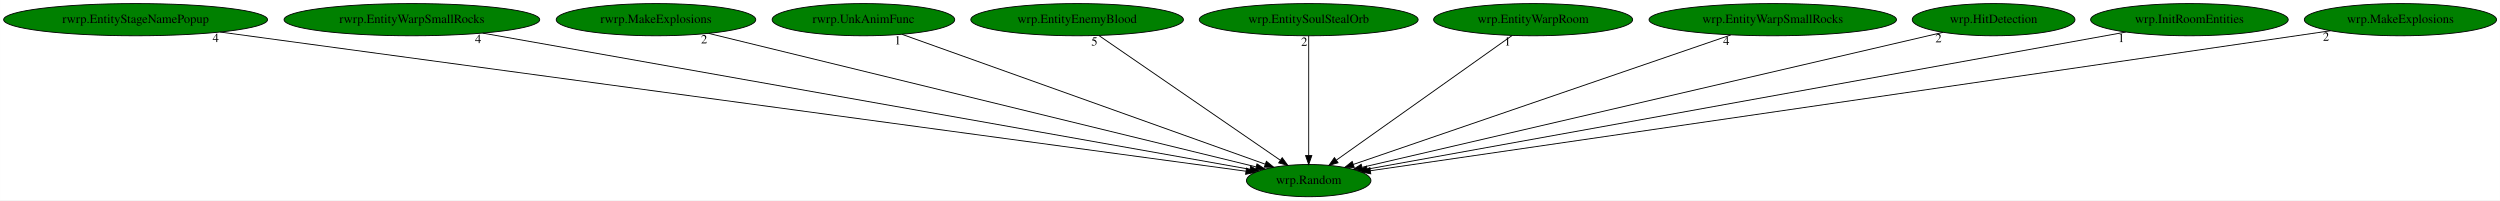
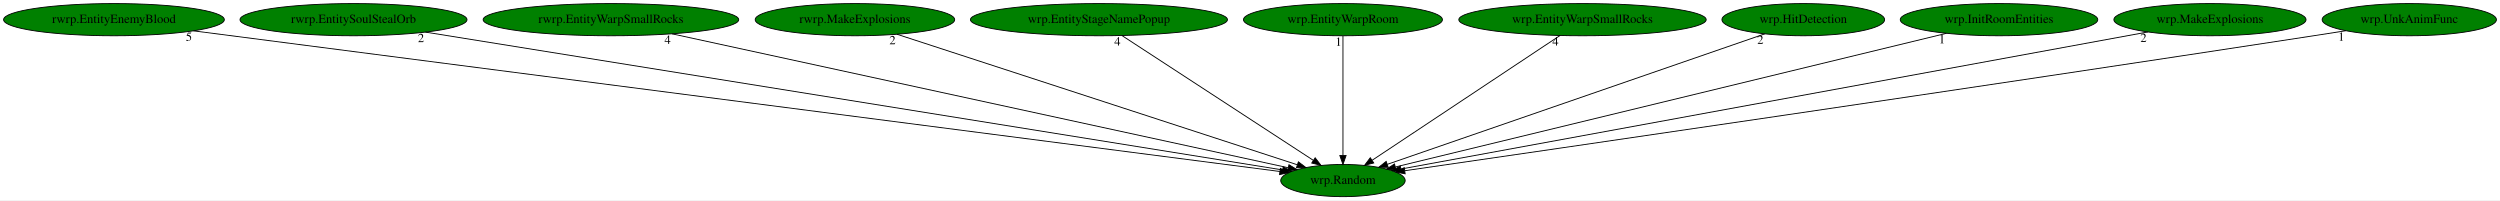
- <svg xmlns="http://www.w3.org/2000/svg" xmlns:xlink="http://www.w3.org/1999/xlink" width="2796pt" height="224pt" viewBox="0.00 0.00 2795.78 224.00">
+ <svg xmlns="http://www.w3.org/2000/svg" xmlns:xlink="http://www.w3.org/1999/xlink" width="2797pt" height="224pt" viewBox="0.00 0.00 2796.98 224.00">
  <g id="graph0" class="graph" transform="scale(1 1) rotate(0) translate(4 220)">
-     <polygon fill="white" stroke="transparent" points="-4,4 -4,-220 2791.78,-220 2791.78,4 -4,4" />
+     <polygon fill="white" stroke="transparent" points="-4,4 -4,-220 2792.98,-220 2792.98,4 -4,4" />
    <g id="node1" class="node">
-       <ellipse fill="green" stroke="black" cx="1459.54" cy="-18" rx="69.59" ry="18" />
-       <text text-anchor="middle" x="1459.54" y="-14.3" font-family="Times,serif" font-size="14.00">wrp.Random</text>
+       <ellipse fill="green" stroke="black" cx="1498.49" cy="-18" rx="69.59" ry="18" />
+       <text text-anchor="middle" x="1498.49" y="-14.3" font-family="Times,serif" font-size="14.00">wrp.Random</text>
    </g>
    <g id="node2" class="node">
      <g id="a_node2">
-         <a xlink:href="rwrp.EntityStageNamePopup.svg" xlink:title="rwrp.EntityStageNamePopup">
-           <ellipse fill="green" stroke="black" cx="147.54" cy="-198" rx="147.57" ry="18" />
-           <text text-anchor="middle" x="147.54" y="-194.3" font-family="Times,serif" font-size="14.00">rwrp.EntityStageNamePopup</text>
+         <a xlink:href="rwrp.EntityEnemyBlood.svg" xlink:title="rwrp.EntityEnemyBlood">
+           <ellipse fill="green" stroke="black" cx="123.49" cy="-198" rx="123.48" ry="18" />
+           <text text-anchor="middle" x="123.49" y="-194.3" font-family="Times,serif" font-size="14.00">rwrp.EntityEnemyBlood</text>
        </a>
      </g>
    </g>
    <g id="edge1" class="edge">
-       <path fill="none" stroke="black" d="M242.16,-184.16C492.68,-150.17 1169.04,-58.41 1389.22,-28.54" />
-       <polygon fill="black" stroke="black" points="1389.92,-31.98 1399.36,-27.16 1388.98,-25.04 1389.92,-31.98" />
-       <text text-anchor="middle" x="237.16" y="-172.96" font-family="Times,serif" font-size="14.00">4</text>
+       <path fill="none" stroke="black" d="M212.38,-185.49C467.35,-152.49 1197.57,-57.96 1427.96,-28.13" />
+       <polygon fill="black" stroke="black" points="1428.43,-31.6 1437.9,-26.84 1427.53,-24.66 1428.43,-31.6" />
+       <text text-anchor="middle" x="207.38" y="-174.29" font-family="Times,serif" font-size="14.00">5</text>
    </g>
    <g id="node3" class="node">
      <g id="a_node3">
-         <a xlink:href="rwrp.EntityWarpSmallRocks.svg" xlink:title="rwrp.EntityWarpSmallRocks">
-           <ellipse fill="green" stroke="black" cx="456.54" cy="-198" rx="142.97" ry="18" />
-           <text text-anchor="middle" x="456.54" y="-194.3" font-family="Times,serif" font-size="14.00">rwrp.EntityWarpSmallRocks</text>
+         <a xlink:href="rwrp.EntitySoulStealOrb.svg" xlink:title="rwrp.EntitySoulStealOrb">
+           <ellipse fill="green" stroke="black" cx="391.49" cy="-198" rx="126.98" ry="18" />
+           <text text-anchor="middle" x="391.49" y="-194.3" font-family="Times,serif" font-size="14.00">rwrp.EntitySoulStealOrb</text>
        </a>
      </g>
    </g>
    <g id="edge2" class="edge">
-       <path fill="none" stroke="black" d="M535.66,-182.96C727.83,-148.85 1216.4,-62.15 1393.85,-30.66" />
-       <polygon fill="black" stroke="black" points="1394.59,-34.08 1403.83,-28.89 1393.37,-27.19 1394.59,-34.08" />
-       <text text-anchor="middle" x="530.66" y="-171.76" font-family="Times,serif" font-size="14.00">4</text>
+       <path fill="none" stroke="black" d="M471.99,-184.06C680.83,-150.48 1237.14,-61.02 1430.85,-29.88" />
+       <polygon fill="black" stroke="black" points="1431.58,-33.3 1440.9,-28.26 1430.47,-26.39 1431.58,-33.3" />
+       <text text-anchor="middle" x="466.99" y="-172.86" font-family="Times,serif" font-size="14.00">2</text>
    </g>
    <g id="node4" class="node">
      <g id="a_node4">
-         <a xlink:href="rwrp.MakeExplosions.svg" xlink:title="rwrp.MakeExplosions">
-           <ellipse fill="green" stroke="black" cx="729.54" cy="-198" rx="111.58" ry="18" />
-           <text text-anchor="middle" x="729.54" y="-194.3" font-family="Times,serif" font-size="14.00">rwrp.MakeExplosions</text>
+         <a xlink:href="rwrp.EntityWarpSmallRocks.svg" xlink:title="rwrp.EntityWarpSmallRocks">
+           <ellipse fill="green" stroke="black" cx="679.49" cy="-198" rx="142.97" ry="18" />
+           <text text-anchor="middle" x="679.49" y="-194.3" font-family="Times,serif" font-size="14.00">rwrp.EntityWarpSmallRocks</text>
        </a>
      </g>
    </g>
    <g id="edge3" class="edge">
-       <path fill="none" stroke="black" d="M788.35,-182.66C925.22,-149.29 1263.82,-66.72 1400.71,-33.34" />
-       <polygon fill="black" stroke="black" points="1401.71,-36.7 1410.6,-30.93 1400.06,-29.9 1401.71,-36.7" />
-       <text text-anchor="middle" x="783.35" y="-171.46" font-family="Times,serif" font-size="14.00">2</text>
+       <path fill="none" stroke="black" d="M747.91,-182.13C904.62,-148.07 1287.57,-64.84 1437.18,-32.33" />
+       <polygon fill="black" stroke="black" points="1438.09,-35.71 1447.11,-30.17 1436.6,-28.87 1438.09,-35.71" />
+       <text text-anchor="middle" x="742.91" y="-170.93" font-family="Times,serif" font-size="14.00">4</text>
    </g>
    <g id="node5" class="node">
      <g id="a_node5">
-         <a xlink:href="rwrp.UnkAnimFunc.svg" xlink:title="rwrp.UnkAnimFunc">
-           <ellipse fill="green" stroke="black" cx="961.54" cy="-198" rx="102.08" ry="18" />
-           <text text-anchor="middle" x="961.54" y="-194.3" font-family="Times,serif" font-size="14.00">rwrp.UnkAnimFunc</text>
+         <a xlink:href="rwrp.MakeExplosions.svg" xlink:title="rwrp.MakeExplosions">
+           <ellipse fill="green" stroke="black" cx="952.49" cy="-198" rx="111.58" ry="18" />
+           <text text-anchor="middle" x="952.49" y="-194.3" font-family="Times,serif" font-size="14.00">rwrp.MakeExplosions</text>
        </a>
      </g>
    </g>
    <g id="edge4" class="edge">
-       <path fill="none" stroke="black" d="M1004.86,-181.52C1097.4,-148.44 1313.84,-71.08 1410.91,-36.38" />
-       <polygon fill="black" stroke="black" points="1412.24,-39.62 1420.48,-32.96 1409.89,-33.03 1412.24,-39.62" />
-       <text text-anchor="middle" x="999.86" y="-170.32" font-family="Times,serif" font-size="14.00">1</text>
+       <path fill="none" stroke="black" d="M999.51,-181.67C1101.38,-148.46 1341.73,-70.11 1447.27,-35.7" />
+       <polygon fill="black" stroke="black" points="1448.63,-38.93 1457.06,-32.51 1446.46,-32.28 1448.63,-38.93" />
+       <text text-anchor="middle" x="994.51" y="-170.47" font-family="Times,serif" font-size="14.00">2</text>
    </g>
    <g id="node6" class="node">
      <g id="a_node6">
-         <a xlink:href="wrp.EntityEnemyBlood.svg" xlink:title="wrp.EntityEnemyBlood">
-           <ellipse fill="green" stroke="black" cx="1200.54" cy="-198" rx="118.88" ry="18" />
-           <text text-anchor="middle" x="1200.54" y="-194.3" font-family="Times,serif" font-size="14.00">wrp.EntityEnemyBlood</text>
+         <a xlink:href="wrp.EntityStageNamePopup.svg" xlink:title="wrp.EntityStageNamePopup">
+           <ellipse fill="green" stroke="black" cx="1225.49" cy="-198" rx="143.77" ry="18" />
+           <text text-anchor="middle" x="1225.49" y="-194.3" font-family="Times,serif" font-size="14.00">wrp.EntityStageNamePopup</text>
        </a>
      </g>
    </g>
    <g id="edge5" class="edge">
-       <path fill="none" stroke="black" d="M1224.9,-180.25C1272.02,-147.87 1375.58,-76.7 1427.92,-40.73" />
-       <polygon fill="black" stroke="black" points="1429.91,-43.61 1436.17,-35.06 1425.95,-37.84 1429.91,-43.61" />
-       <text text-anchor="middle" x="1219.9" y="-169.05" font-family="Times,serif" font-size="14.00">5</text>
+       <path fill="none" stroke="black" d="M1251.17,-180.25C1300.84,-147.87 1410,-76.7 1465.17,-40.73" />
+       <polygon fill="black" stroke="black" points="1467.4,-43.45 1473.86,-35.06 1463.57,-37.59 1467.4,-43.45" />
+       <text text-anchor="middle" x="1246.17" y="-169.05" font-family="Times,serif" font-size="14.00">4</text>
    </g>
    <g id="node7" class="node">
      <g id="a_node7">
-         <a xlink:href="wrp.EntitySoulStealOrb.svg" xlink:title="wrp.EntitySoulStealOrb">
-           <ellipse fill="green" stroke="black" cx="1459.54" cy="-198" rx="122.38" ry="18" />
-           <text text-anchor="middle" x="1459.54" y="-194.3" font-family="Times,serif" font-size="14.00">wrp.EntitySoulStealOrb</text>
+         <a xlink:href="wrp.EntityWarpRoom.svg" xlink:title="wrp.EntityWarpRoom">
+           <ellipse fill="green" stroke="black" cx="1498.49" cy="-198" rx="111.28" ry="18" />
+           <text text-anchor="middle" x="1498.49" y="-194.3" font-family="Times,serif" font-size="14.00">wrp.EntityWarpRoom</text>
        </a>
      </g>
    </g>
    <g id="edge6" class="edge">
-       <path fill="none" stroke="black" d="M1459.54,-179.93C1459.54,-148.97 1459.54,-83.3 1459.54,-46.13" />
-       <polygon fill="black" stroke="black" points="1463.04,-46.02 1459.54,-36.02 1456.04,-46.02 1463.04,-46.02" />
-       <text text-anchor="middle" x="1454.54" y="-168.73" font-family="Times,serif" font-size="14.00">2</text>
+       <path fill="none" stroke="black" d="M1498.49,-179.93C1498.49,-148.97 1498.49,-83.3 1498.49,-46.13" />
+       <polygon fill="black" stroke="black" points="1501.99,-46.02 1498.49,-36.02 1494.99,-46.02 1501.99,-46.02" />
+       <text text-anchor="middle" x="1493.49" y="-168.73" font-family="Times,serif" font-size="14.00">1</text>
    </g>
    <g id="node8" class="node">
      <g id="a_node8">
-         <a xlink:href="wrp.EntityWarpRoom.svg" xlink:title="wrp.EntityWarpRoom">
-           <ellipse fill="green" stroke="black" cx="1710.54" cy="-198" rx="111.28" ry="18" />
-           <text text-anchor="middle" x="1710.54" y="-194.3" font-family="Times,serif" font-size="14.00">wrp.EntityWarpRoom</text>
+         <a xlink:href="wrp.EntityWarpSmallRocks.svg" xlink:title="wrp.EntityWarpSmallRocks">
+           <ellipse fill="green" stroke="black" cx="1766.49" cy="-198" rx="138.38" ry="18" />
+           <text text-anchor="middle" x="1766.49" y="-194.3" font-family="Times,serif" font-size="14.00">wrp.EntityWarpSmallRocks</text>
        </a>
      </g>
    </g>
    <g id="edge7" class="edge">
-       <path fill="none" stroke="black" d="M1686.92,-180.25C1641.35,-147.94 1541.31,-76.99 1490.49,-40.95" />
-       <polygon fill="black" stroke="black" points="1492.36,-37.99 1482.18,-35.06 1488.31,-43.7 1492.36,-37.99" />
-       <text text-anchor="middle" x="1681.92" y="-169.05" font-family="Times,serif" font-size="14.00">1</text>
+       <path fill="none" stroke="black" d="M1741.28,-180.25C1692.52,-147.87 1585.36,-76.7 1531.2,-40.73" />
+       <polygon fill="black" stroke="black" points="1532.93,-37.68 1522.67,-35.06 1529.06,-43.51 1532.93,-37.68" />
+       <text text-anchor="middle" x="1736.28" y="-169.05" font-family="Times,serif" font-size="14.00">4</text>
    </g>
    <g id="node9" class="node">
      <g id="a_node9">
-         <a xlink:href="wrp.EntityWarpSmallRocks.svg" xlink:title="wrp.EntityWarpSmallRocks">
-           <ellipse fill="green" stroke="black" cx="1978.54" cy="-198" rx="138.38" ry="18" />
-           <text text-anchor="middle" x="1978.54" y="-194.3" font-family="Times,serif" font-size="14.00">wrp.EntityWarpSmallRocks</text>
+         <a xlink:href="wrp.HitDetection.svg" xlink:title="wrp.HitDetection">
+           <ellipse fill="green" stroke="black" cx="2013.49" cy="-198" rx="90.98" ry="18" />
+           <text text-anchor="middle" x="2013.49" y="-194.3" font-family="Times,serif" font-size="14.00">wrp.HitDetection</text>
        </a>
      </g>
    </g>
    <g id="edge8" class="edge">
-       <path fill="none" stroke="black" d="M1931.56,-180.89C1833.88,-147.39 1609.63,-70.48 1509.46,-36.12" />
-       <polygon fill="black" stroke="black" points="1510.47,-32.77 1499.88,-32.84 1508.2,-39.39 1510.47,-32.77" />
-       <text text-anchor="middle" x="1926.56" y="-169.69" font-family="Times,serif" font-size="14.00">4</text>
+       <path fill="none" stroke="black" d="M1970.47,-182.13C1875.6,-149.34 1648.88,-70.98 1548.17,-36.17" />
+       <polygon fill="black" stroke="black" points="1549.13,-32.8 1538.53,-32.84 1546.84,-39.42 1549.13,-32.8" />
+       <text text-anchor="middle" x="1965.47" y="-170.93" font-family="Times,serif" font-size="14.00">2</text>
    </g>
    <g id="node10" class="node">
      <g id="a_node10">
-         <a xlink:href="wrp.HitDetection.svg" xlink:title="wrp.HitDetection">
-           <ellipse fill="green" stroke="black" cx="2225.54" cy="-198" rx="90.98" ry="18" />
-           <text text-anchor="middle" x="2225.54" y="-194.3" font-family="Times,serif" font-size="14.00">wrp.HitDetection</text>
+         <a xlink:href="wrp.InitRoomEntities.svg" xlink:title="wrp.InitRoomEntities">
+           <ellipse fill="green" stroke="black" cx="2232.49" cy="-198" rx="110.48" ry="18" />
+           <text text-anchor="middle" x="2232.49" y="-194.3" font-family="Times,serif" font-size="14.00">wrp.InitRoomEntities</text>
        </a>
      </g>
    </g>
    <g id="edge9" class="edge">
-       <path fill="none" stroke="black" d="M2168.9,-183.84C2028.12,-151.13 1663.34,-66.36 1519.31,-32.89" />
-       <polygon fill="black" stroke="black" points="1519.86,-29.42 1509.32,-30.57 1518.27,-36.24 1519.86,-29.42" />
-       <text text-anchor="middle" x="2163.9" y="-172.64" font-family="Times,serif" font-size="14.00">2</text>
+       <path fill="none" stroke="black" d="M2173.66,-182.73C2036.1,-149.37 1694.66,-66.57 1557.21,-33.24" />
+       <polygon fill="black" stroke="black" points="1557.82,-29.79 1547.28,-30.83 1556.17,-36.59 1557.82,-29.79" />
+       <text text-anchor="middle" x="2168.66" y="-171.53" font-family="Times,serif" font-size="14.00">1</text>
    </g>
    <g id="node11" class="node">
      <g id="a_node11">
-         <a xlink:href="wrp.InitRoomEntities.svg" xlink:title="wrp.InitRoomEntities">
-           <ellipse fill="green" stroke="black" cx="2444.54" cy="-198" rx="110.48" ry="18" />
-           <text text-anchor="middle" x="2444.54" y="-194.3" font-family="Times,serif" font-size="14.00">wrp.InitRoomEntities</text>
+         <a xlink:href="wrp.MakeExplosions.svg" xlink:title="wrp.MakeExplosions">
+           <ellipse fill="green" stroke="black" cx="2468.49" cy="-198" rx="107.48" ry="18" />
+           <text text-anchor="middle" x="2468.49" y="-194.3" font-family="Times,serif" font-size="14.00">wrp.MakeExplosions</text>
        </a>
      </g>
    </g>
    <g id="edge10" class="edge">
-       <path fill="none" stroke="black" d="M2373.3,-184.13C2189.61,-150.93 1701.89,-62.8 1524.88,-30.81" />
-       <polygon fill="black" stroke="black" points="1525.39,-27.34 1514.93,-29.01 1524.15,-34.23 1525.39,-27.34" />
-       <text text-anchor="middle" x="2368.3" y="-172.93" font-family="Times,serif" font-size="14.00">1</text>
+       <path fill="none" stroke="black" d="M2399.12,-184.27C2218.98,-151.21 1738.23,-62.99 1563.29,-30.89" />
+       <polygon fill="black" stroke="black" points="1563.92,-27.45 1553.45,-29.09 1562.66,-34.33 1563.92,-27.45" />
+       <text text-anchor="middle" x="2394.12" y="-173.07" font-family="Times,serif" font-size="14.00">2</text>
    </g>
    <g id="node12" class="node">
      <g id="a_node12">
-         <a xlink:href="wrp.MakeExplosions.svg" xlink:title="wrp.MakeExplosions">
-           <ellipse fill="green" stroke="black" cx="2680.54" cy="-198" rx="107.48" ry="18" />
-           <text text-anchor="middle" x="2680.54" y="-194.3" font-family="Times,serif" font-size="14.00">wrp.MakeExplosions</text>
+         <a xlink:href="wrp.UnkAnimFunc.svg" xlink:title="wrp.UnkAnimFunc">
+           <ellipse fill="green" stroke="black" cx="2691.49" cy="-198" rx="97.48" ry="18" />
+           <text text-anchor="middle" x="2691.49" y="-194.3" font-family="Times,serif" font-size="14.00">wrp.UnkAnimFunc</text>
        </a>
      </g>
    </g>
    <g id="edge11" class="edge">
-       <path fill="none" stroke="black" d="M2602.3,-185.59C2378.84,-153.02 1740.24,-59.92 1528.61,-29.07" />
-       <polygon fill="black" stroke="black" points="1528.96,-25.58 1518.56,-27.6 1527.95,-32.51 1528.96,-25.58" />
-       <text text-anchor="middle" x="2597.3" y="-174.39" font-family="Times,serif" font-size="14.00">2</text>
+       <path fill="none" stroke="black" d="M2620.42,-185.6C2608.43,-183.71 2596.11,-181.78 2584.49,-180 2200.51,-121.04 1739.57,-53.91 1567.61,-28.99" />
+       <polygon fill="black" stroke="black" points="1568.07,-25.52 1557.68,-27.55 1567.07,-32.45 1568.07,-25.52" />
+       <text text-anchor="middle" x="2615.42" y="-174.4" font-family="Times,serif" font-size="14.00">1</text>
    </g>
  </g>
</svg>
